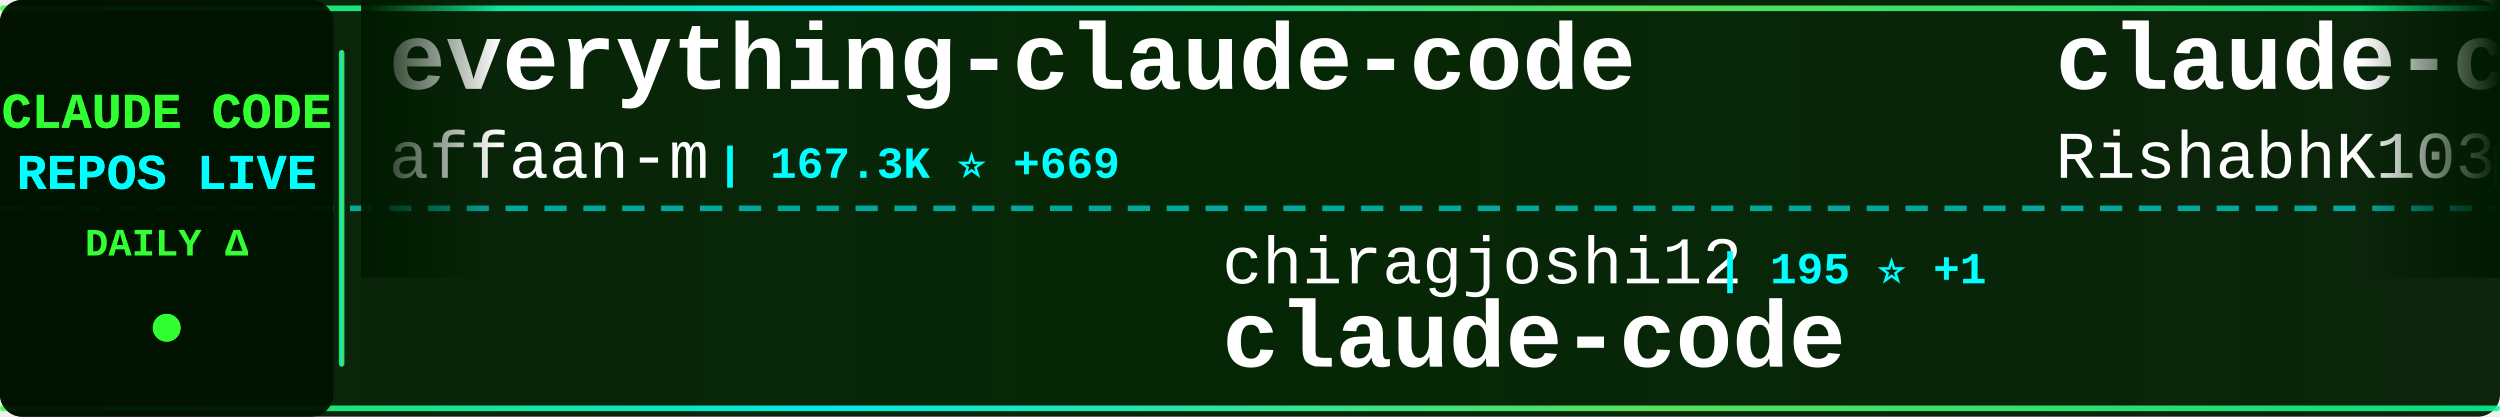
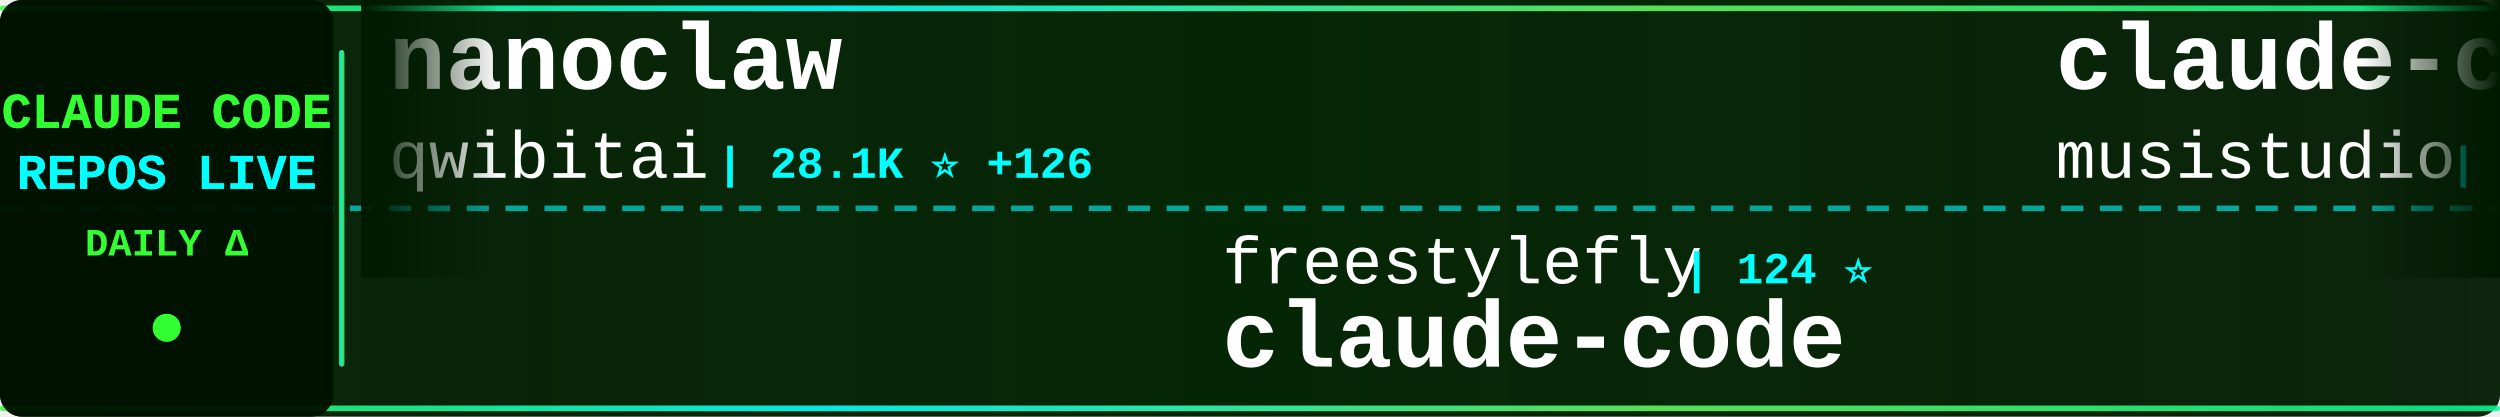
<svg xmlns="http://www.w3.org/2000/svg" width="900" height="150">
  <defs>
    <linearGradient id="tickerBg" x1="0%" y1="0%" x2="100%" y2="0%">
      <stop offset="0%" style="stop-color:#001a00;stop-opacity:0.95" />
      <stop offset="50%" style="stop-color:#002200;stop-opacity:0.98" />
      <stop offset="100%" style="stop-color:#001a00;stop-opacity:0.95" />
    </linearGradient>
    <linearGradient id="borderGrad" x1="0%" y1="0%" x2="100%" y2="0%">
      <stop offset="0%" style="stop-color:#33ff33;stop-opacity:0.85">
        <animate attributeName="stop-opacity" values="0.85;1;0.85" dur="2s" repeatCount="indefinite" />
      </stop>
      <stop offset="33%" style="stop-color:#00ffff;stop-opacity:0.9">
        <animate attributeName="stop-opacity" values="0.9;1;0.9" dur="2.2s" repeatCount="indefinite" />
      </stop>
      <stop offset="66%" style="stop-color:#66ff66;stop-opacity:0.85">
        <animate attributeName="stop-opacity" values="0.85;1;0.85" dur="1.8s" repeatCount="indefinite" />
      </stop>
      <stop offset="100%" style="stop-color:#00ff99;stop-opacity:0.85">
        <animate attributeName="stop-opacity" values="0.85;1;0.85" dur="2s" repeatCount="indefinite" />
      </stop>
    </linearGradient>
    <filter id="textGlow">
      <feGaussianBlur stdDeviation="0.1" result="coloredBlur" />
      <feMerge>
        <feMergeNode in="coloredBlur" />
        <feMergeNode in="SourceGraphic" />
      </feMerge>
    </filter>
    <filter id="metricGlow">
      <feGaussianBlur stdDeviation="0.2" result="coloredBlur" />
      <feMerge>
        <feMergeNode in="coloredBlur" />
        <feMergeNode in="SourceGraphic" />
      </feMerge>
    </filter>
    <linearGradient id="leftFade" x1="0%" y1="0%" x2="100%" y2="0%">
      <stop offset="0%" style="stop-color:#001a00;stop-opacity:1" />
      <stop offset="100%" style="stop-color:#001a00;stop-opacity:0" />
    </linearGradient>
    <linearGradient id="rightFade" x1="0%" y1="0%" x2="100%" y2="0%">
      <stop offset="0%" style="stop-color:#001a00;stop-opacity:0" />
      <stop offset="100%" style="stop-color:#001a00;stop-opacity:1" />
    </linearGradient>
  </defs>
  <rect width="900" height="150" fill="url(#tickerBg)" rx="8" />
  <rect x="0" y="2" width="900" height="2" fill="url(#borderGrad)" rx="1" />
  <rect x="0" y="146" width="900" height="2" fill="url(#borderGrad)" rx="1" />
  <line x1="0" y1="75" x2="900" y2="75" stroke="#00ffff" stroke-width="2" stroke-dasharray="8 6" opacity="0.6" />
  <rect x="0" y="0" width="120" height="150" fill="#001100" opacity="0.95" rx="8" />
  <text x="60" y="46" font-family="'Courier New', monospace" font-size="18" font-weight="bold" fill="#33ff33" text-anchor="middle" filter="url(#textGlow)">
    CLAUDE CODE
  </text>
  <text x="60" y="68" font-family="'Courier New', monospace" font-size="18" font-weight="bold" fill="#00ffff" text-anchor="middle" filter="url(#textGlow)">
    REPOS LIVE
  </text>
  <text x="60" y="92" font-family="'Courier New', monospace" font-size="14" font-weight="bold" fill="#33ff33" text-anchor="middle">
    DAILY Δ
  </text>
  <circle cx="60" cy="118" r="5" fill="#33ff33" filter="url(#metricGlow)">
    <animate attributeName="r" values="4;6;4" dur="1.5s" repeatCount="indefinite" />
    <animate attributeName="opacity" values="0.6;1;0.6" dur="1.5s" repeatCount="indefinite" />
  </circle>
  <rect x="122" y="18" width="2" height="114" fill="url(#borderGrad)" rx="1" />
  <clipPath id="tickerClip">
    <rect x="130" y="0" width="770" height="150" />
  </clipPath>
  <g clip-path="url(#tickerClip)">
    <g id="tickerItems">
      <animateTransform attributeName="transform" attributeType="XML" type="translate" from="0 0" to="-3000 0" dur="54s" repeatCount="indefinite" />
      <g transform="translate(0, 0)">
-         <text x="140" y="32" font-family="'Courier New', monospace" font-size="34" font-weight="bold" fill="#ffffff">everything-claude-code</text>
-         <text x="140" y="64" font-family="'Courier New', monospace" font-size="24" font-weight="normal" fill="#ffffff" opacity="1.0">affaan-m</text>
-         <text x="258" y="64" font-family="'Courier New', monospace" font-size="16" font-weight="bold" fill="#00ffff"> | 167.3K ⭐ +669</text>
+         <text x="140" y="32" font-family="'Courier New', monospace" font-size="34" font-weight="bold" fill="#ffffff">nanoclaw</text>
+         <text x="140" y="64" font-family="'Courier New', monospace" font-size="24" font-weight="normal" fill="#ffffff" opacity="1.0">qwibitai</text>
+         <text x="258" y="64" font-family="'Courier New', monospace" font-size="16" font-weight="bold" fill="#00ffff"> | 28.1K ⭐ +126</text>
      </g>
      <g transform="translate(300, 0)">
-         <text x="140" y="102" font-family="'Courier New', monospace" font-size="24" font-weight="normal" fill="#ffffff" opacity="1.0">chiragjoshi12</text>
-         <text x="318" y="102" font-family="'Courier New', monospace" font-size="16" font-weight="bold" fill="#00ffff"> | 195 ⭐ +1</text>
+         <text x="140" y="102" font-family="'Courier New', monospace" font-size="24" font-weight="normal" fill="#ffffff" opacity="1.0">freestylefly</text>
+         <text x="306" y="102" font-family="'Courier New', monospace" font-size="16" font-weight="bold" fill="#00ffff"> | 124 ⭐</text>
        <text x="140" y="132" font-family="'Courier New', monospace" font-size="34" font-weight="bold" fill="#ffffff">claude-code</text>
      </g>
      <g transform="translate(600, 0)">
-         <text x="140" y="32" font-family="'Courier New', monospace" font-size="34" font-weight="bold" fill="#ffffff">claude-code</text>
-         <text x="140" y="64" font-family="'Courier New', monospace" font-size="24" font-weight="normal" fill="#ffffff" opacity="1.0">RishabhK103</text>
-         <text x="294" y="64" font-family="'Courier New', monospace" font-size="16" font-weight="bold" fill="#00ffff"> | 69 ⭐ +1</text>
+         <text x="140" y="32" font-family="'Courier New', monospace" font-size="34" font-weight="bold" fill="#ffffff">claude-code-router</text>
+         <text x="140" y="64" font-family="'Courier New', monospace" font-size="24" font-weight="normal" fill="#ffffff" opacity="1.0">musistudio</text>
+         <text x="282" y="64" font-family="'Courier New', monospace" font-size="16" font-weight="bold" fill="#00ffff"> | 33.0K ⭐ +66</text>
      </g>
      <g transform="translate(900, 0)">
-         <text x="140" y="102" font-family="'Courier New', monospace" font-size="24" font-weight="normal" fill="#ffffff" opacity="1.0">anthropics</text>
-         <text x="282" y="102" font-family="'Courier New', monospace" font-size="16" font-weight="bold" fill="#00ffff"> | 124.1K ⭐ +429</text>
-         <text x="140" y="132" font-family="'Courier New', monospace" font-size="34" font-weight="bold" fill="#ffffff">skills</text>
+         <text x="140" y="102" font-family="'Courier New', monospace" font-size="24" font-weight="normal" fill="#ffffff" opacity="1.0">ghuntley</text>
+         <text x="258" y="102" font-family="'Courier New', monospace" font-size="16" font-weight="bold" fill="#00ffff"> | 973 ⭐</text>
+         <text x="140" y="132" font-family="'Courier New', monospace" font-size="34" font-weight="bold" fill="#ffffff">claude-code-source-code-...</text>
      </g>
      <g transform="translate(1200, 0)">
-         <text x="140" y="32" font-family="'Courier New', monospace" font-size="34" font-weight="bold" fill="#ffffff">Claude-Code-x-OpenClaw-G...</text>
-         <text x="140" y="64" font-family="'Courier New', monospace" font-size="24" font-weight="normal" fill="#ffffff" opacity="1.0">KimYx0207</text>
-         <text x="270" y="64" font-family="'Courier New', monospace" font-size="16" font-weight="bold" fill="#00ffff"> | 3.5K ⭐ +17</text>
+         <text x="140" y="32" font-family="'Courier New', monospace" font-size="34" font-weight="bold" fill="#ffffff">claude-code-guide</text>
+         <text x="140" y="64" font-family="'Courier New', monospace" font-size="24" font-weight="normal" fill="#ffffff" opacity="1.0">Cranot</text>
+         <text x="234" y="64" font-family="'Courier New', monospace" font-size="16" font-weight="bold" fill="#00ffff"> | 2.6K ⭐</text>
      </g>
      <g transform="translate(1500, 0)">
-         <text x="140" y="102" font-family="'Courier New', monospace" font-size="24" font-weight="normal" fill="#ffffff" opacity="1.0">ChrisWiles</text>
-         <text x="282" y="102" font-family="'Courier New', monospace" font-size="16" font-weight="bold" fill="#00ffff"> | 5.8K ⭐ +2</text>
-         <text x="140" y="132" font-family="'Courier New', monospace" font-size="34" font-weight="bold" fill="#ffffff">claude-code-showcase</text>
+         <text x="140" y="102" font-family="'Courier New', monospace" font-size="24" font-weight="normal" fill="#ffffff" opacity="1.0">disler</text>
+         <text x="234" y="102" font-family="'Courier New', monospace" font-size="16" font-weight="bold" fill="#00ffff"> | 3.6K ⭐ +5</text>
+         <text x="140" y="132" font-family="'Courier New', monospace" font-size="34" font-weight="bold" fill="#ffffff">claude-code-hooks-master...</text>
      </g>
      <g transform="translate(1800, 0)">
-         <text x="140" y="32" font-family="'Courier New', monospace" font-size="34" font-weight="bold" fill="#ffffff">claude-code-analysis</text>
-         <text x="140" y="64" font-family="'Courier New', monospace" font-size="24" font-weight="normal" fill="#ffffff" opacity="1.0">liuup</text>
-         <text x="222" y="64" font-family="'Courier New', monospace" font-size="16" font-weight="bold" fill="#00ffff"> | 2.0K ⭐ +17</text>
+         <text x="140" y="32" font-family="'Courier New', monospace" font-size="34" font-weight="bold" fill="#ffffff">claude-code</text>
+         <text x="140" y="64" font-family="'Courier New', monospace" font-size="24" font-weight="normal" fill="#ffffff" opacity="1.0">isboyjc</text>
+         <text x="246" y="64" font-family="'Courier New', monospace" font-size="16" font-weight="bold" fill="#00ffff"> | 155 ⭐</text>
      </g>
      <g transform="translate(2100, 0)">
-         <text x="140" y="102" font-family="'Courier New', monospace" font-size="24" font-weight="normal" fill="#ffffff" opacity="1.0">fuergaosi233</text>
-         <text x="306" y="102" font-family="'Courier New', monospace" font-size="16" font-weight="bold" fill="#00ffff"> | 2.5K ⭐ +6</text>
-         <text x="140" y="132" font-family="'Courier New', monospace" font-size="34" font-weight="bold" fill="#ffffff">claude-code-proxy</text>
+         <text x="140" y="102" font-family="'Courier New', monospace" font-size="24" font-weight="normal" fill="#ffffff" opacity="1.0">router-for-me</text>
+         <text x="318" y="102" font-family="'Courier New', monospace" font-size="16" font-weight="bold" fill="#00ffff"> | 28.9K ⭐ +205</text>
+         <text x="140" y="132" font-family="'Courier New', monospace" font-size="34" font-weight="bold" fill="#ffffff">CLIProxyAPI</text>
      </g>
      <g transform="translate(2400, 0)">
-         <text x="140" y="32" font-family="'Courier New', monospace" font-size="34" font-weight="bold" fill="#ffffff">claude-code-router</text>
-         <text x="140" y="64" font-family="'Courier New', monospace" font-size="24" font-weight="normal" fill="#ffffff" opacity="1.0">musistudio</text>
-         <text x="282" y="64" font-family="'Courier New', monospace" font-size="16" font-weight="bold" fill="#00ffff"> | 33.0K ⭐ +70</text>
+         <text x="140" y="32" font-family="'Courier New', monospace" font-size="34" font-weight="bold" fill="#ffffff">claude-code-workflows</text>
+         <text x="140" y="64" font-family="'Courier New', monospace" font-size="24" font-weight="normal" fill="#ffffff" opacity="1.0">OneRedOak</text>
+         <text x="270" y="64" font-family="'Courier New', monospace" font-size="16" font-weight="bold" fill="#00ffff"> | 3.8K ⭐ +1</text>
      </g>
      <g transform="translate(2700, 0)">
-         <text x="140" y="102" font-family="'Courier New', monospace" font-size="24" font-weight="normal" fill="#ffffff" opacity="1.0">mehmoodosman</text>
-         <text x="306" y="102" font-family="'Courier New', monospace" font-size="16" font-weight="bold" fill="#00ffff"> | 167 ⭐</text>
-         <text x="140" y="132" font-family="'Courier New', monospace" font-size="34" font-weight="bold" fill="#ffffff">claude-code</text>
+         <text x="140" y="102" font-family="'Courier New', monospace" font-size="24" font-weight="normal" fill="#ffffff" opacity="1.0">luyao618</text>
+         <text x="258" y="102" font-family="'Courier New', monospace" font-size="16" font-weight="bold" fill="#00ffff"> | 1.2K ⭐ +6</text>
+         <text x="140" y="132" font-family="'Courier New', monospace" font-size="34" font-weight="bold" fill="#ffffff">Claude-Code-Source-Study</text>
      </g>
      <g transform="translate(3000, 0)">
-         <text x="140" y="32" font-family="'Courier New', monospace" font-size="34" font-weight="bold" fill="#ffffff">everything-claude-code</text>
-         <text x="140" y="64" font-family="'Courier New', monospace" font-size="24" font-weight="normal" fill="#ffffff" opacity="1.0">affaan-m</text>
-         <text x="258" y="64" font-family="'Courier New', monospace" font-size="16" font-weight="bold" fill="#00ffff"> | 167.3K ⭐ +669</text>
+         <text x="140" y="32" font-family="'Courier New', monospace" font-size="34" font-weight="bold" fill="#ffffff">nanoclaw</text>
+         <text x="140" y="64" font-family="'Courier New', monospace" font-size="24" font-weight="normal" fill="#ffffff" opacity="1.0">qwibitai</text>
+         <text x="258" y="64" font-family="'Courier New', monospace" font-size="16" font-weight="bold" fill="#00ffff"> | 28.1K ⭐ +126</text>
      </g>
      <g transform="translate(3300, 0)">
-         <text x="140" y="102" font-family="'Courier New', monospace" font-size="24" font-weight="normal" fill="#ffffff" opacity="1.0">chiragjoshi12</text>
-         <text x="318" y="102" font-family="'Courier New', monospace" font-size="16" font-weight="bold" fill="#00ffff"> | 195 ⭐ +1</text>
+         <text x="140" y="102" font-family="'Courier New', monospace" font-size="24" font-weight="normal" fill="#ffffff" opacity="1.0">freestylefly</text>
+         <text x="306" y="102" font-family="'Courier New', monospace" font-size="16" font-weight="bold" fill="#00ffff"> | 124 ⭐</text>
        <text x="140" y="132" font-family="'Courier New', monospace" font-size="34" font-weight="bold" fill="#ffffff">claude-code</text>
      </g>
      <g transform="translate(3600, 0)">
-         <text x="140" y="32" font-family="'Courier New', monospace" font-size="34" font-weight="bold" fill="#ffffff">claude-code</text>
-         <text x="140" y="64" font-family="'Courier New', monospace" font-size="24" font-weight="normal" fill="#ffffff" opacity="1.0">RishabhK103</text>
-         <text x="294" y="64" font-family="'Courier New', monospace" font-size="16" font-weight="bold" fill="#00ffff"> | 69 ⭐ +1</text>
+         <text x="140" y="32" font-family="'Courier New', monospace" font-size="34" font-weight="bold" fill="#ffffff">claude-code-router</text>
+         <text x="140" y="64" font-family="'Courier New', monospace" font-size="24" font-weight="normal" fill="#ffffff" opacity="1.0">musistudio</text>
+         <text x="282" y="64" font-family="'Courier New', monospace" font-size="16" font-weight="bold" fill="#00ffff"> | 33.0K ⭐ +66</text>
      </g>
      <g transform="translate(3900, 0)">
-         <text x="140" y="102" font-family="'Courier New', monospace" font-size="24" font-weight="normal" fill="#ffffff" opacity="1.0">anthropics</text>
-         <text x="282" y="102" font-family="'Courier New', monospace" font-size="16" font-weight="bold" fill="#00ffff"> | 124.1K ⭐ +429</text>
-         <text x="140" y="132" font-family="'Courier New', monospace" font-size="34" font-weight="bold" fill="#ffffff">skills</text>
+         <text x="140" y="102" font-family="'Courier New', monospace" font-size="24" font-weight="normal" fill="#ffffff" opacity="1.0">ghuntley</text>
+         <text x="258" y="102" font-family="'Courier New', monospace" font-size="16" font-weight="bold" fill="#00ffff"> | 973 ⭐</text>
+         <text x="140" y="132" font-family="'Courier New', monospace" font-size="34" font-weight="bold" fill="#ffffff">claude-code-source-code-...</text>
      </g>
    </g>
  </g>
  <rect x="130" y="0" width="50" height="100" fill="url(#leftFade)" />
  <rect x="850" y="0" width="50" height="100" fill="url(#rightFade)" />
</svg>
